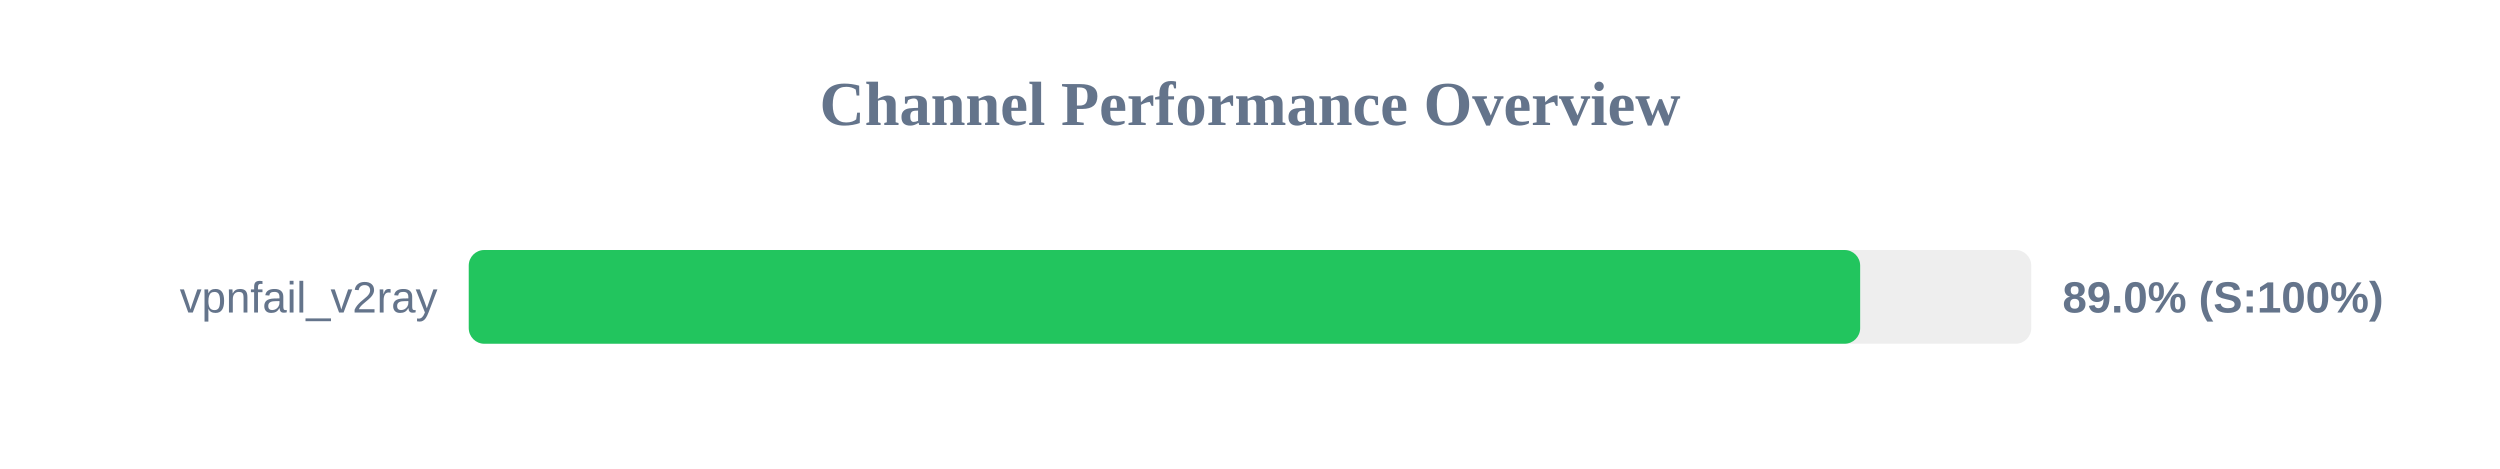
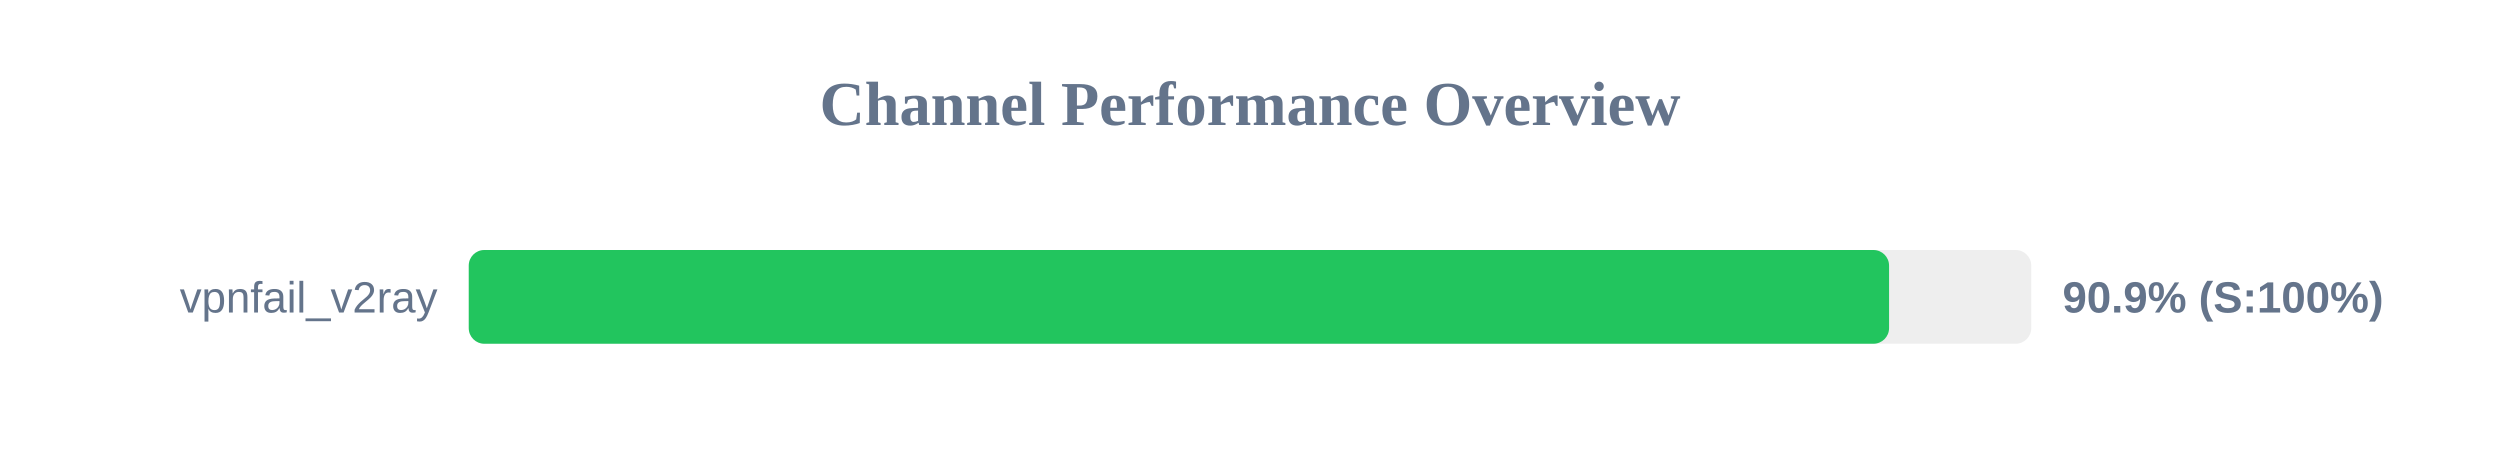
<svg xmlns="http://www.w3.org/2000/svg" width="800" height="150" version="1.1">
  <style>
        .row { font: 14px Arial; fill: #64748b; }
        .score { font: bold 14px Arial; fill: #64748b; }
    </style>
  <text x="400" y="40" text-anchor="middle" font-size="20px" font-weight="bold" fill="#64748b">Channel Performance Overview</text>
  <rect x="150" y="80" width="500" height="30" fill="#eee" rx="5" />
-   <rect x="150" y="80" width="445.25" height="30" fill="#22c55e" rx="5" />
+   <rect x="150" y="80" width="454.5" height="30" fill="#22c55e" rx="5" />
  <text x="140" y="100" text-anchor="end" class="row">vpnfail_v2ray</text>
-   <text x="660" y="100" text-anchor="start" class="score">89.0% (S:100%)</text>
+   <text x="660" y="100" text-anchor="start" class="score">90.9% (S:100%)</text>
</svg>
